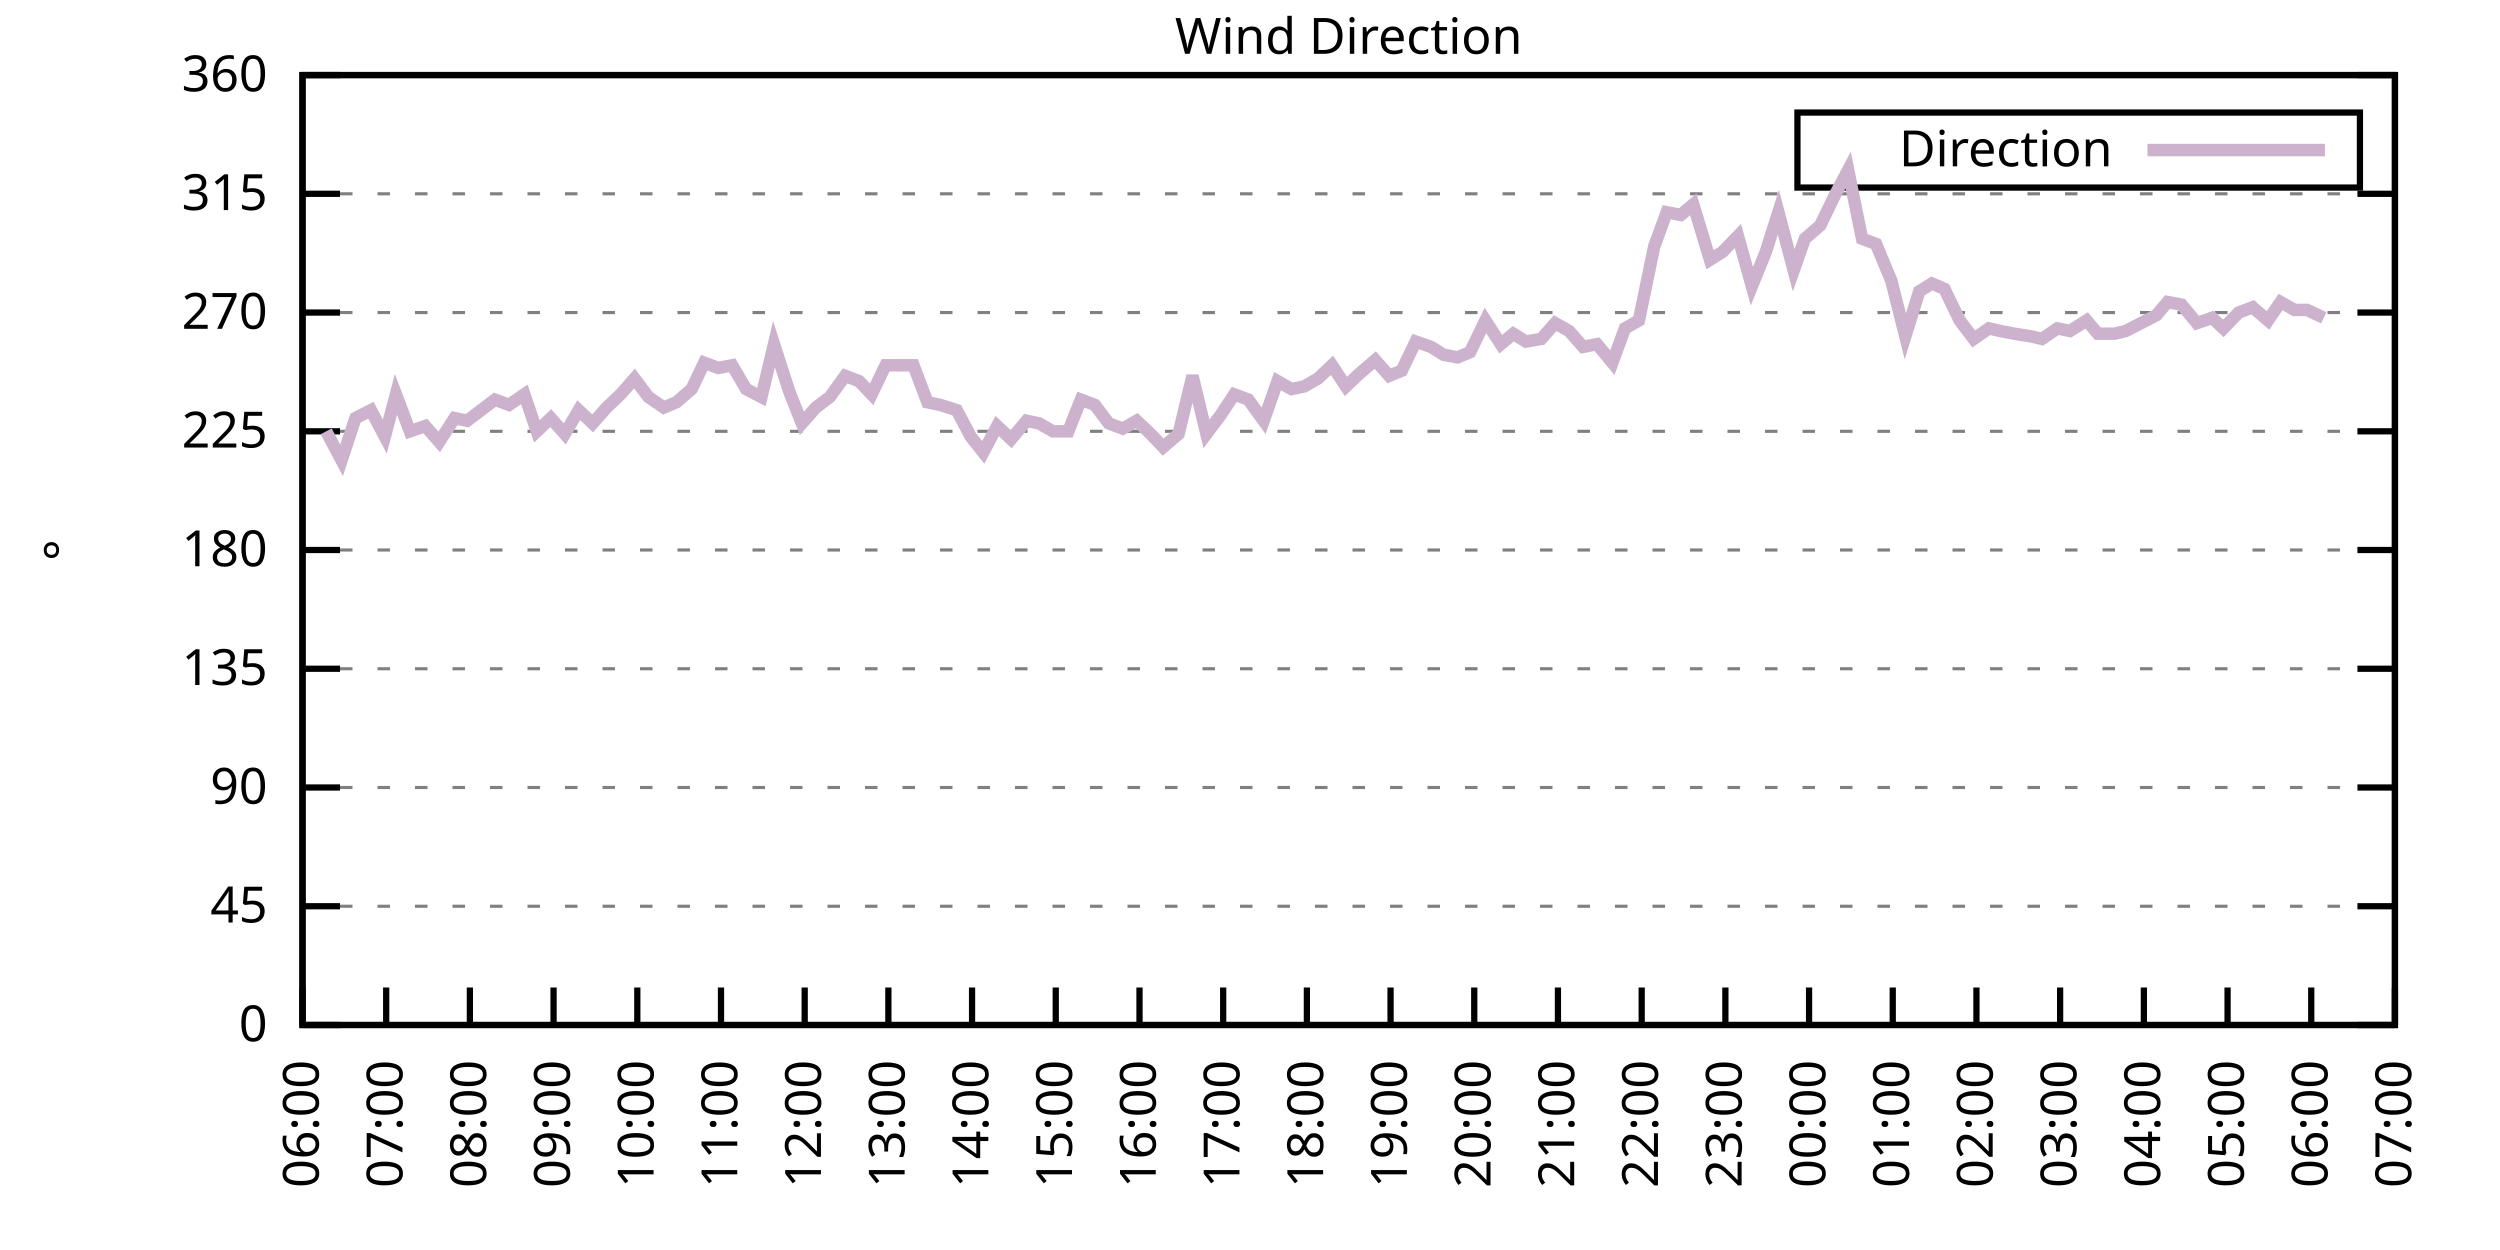
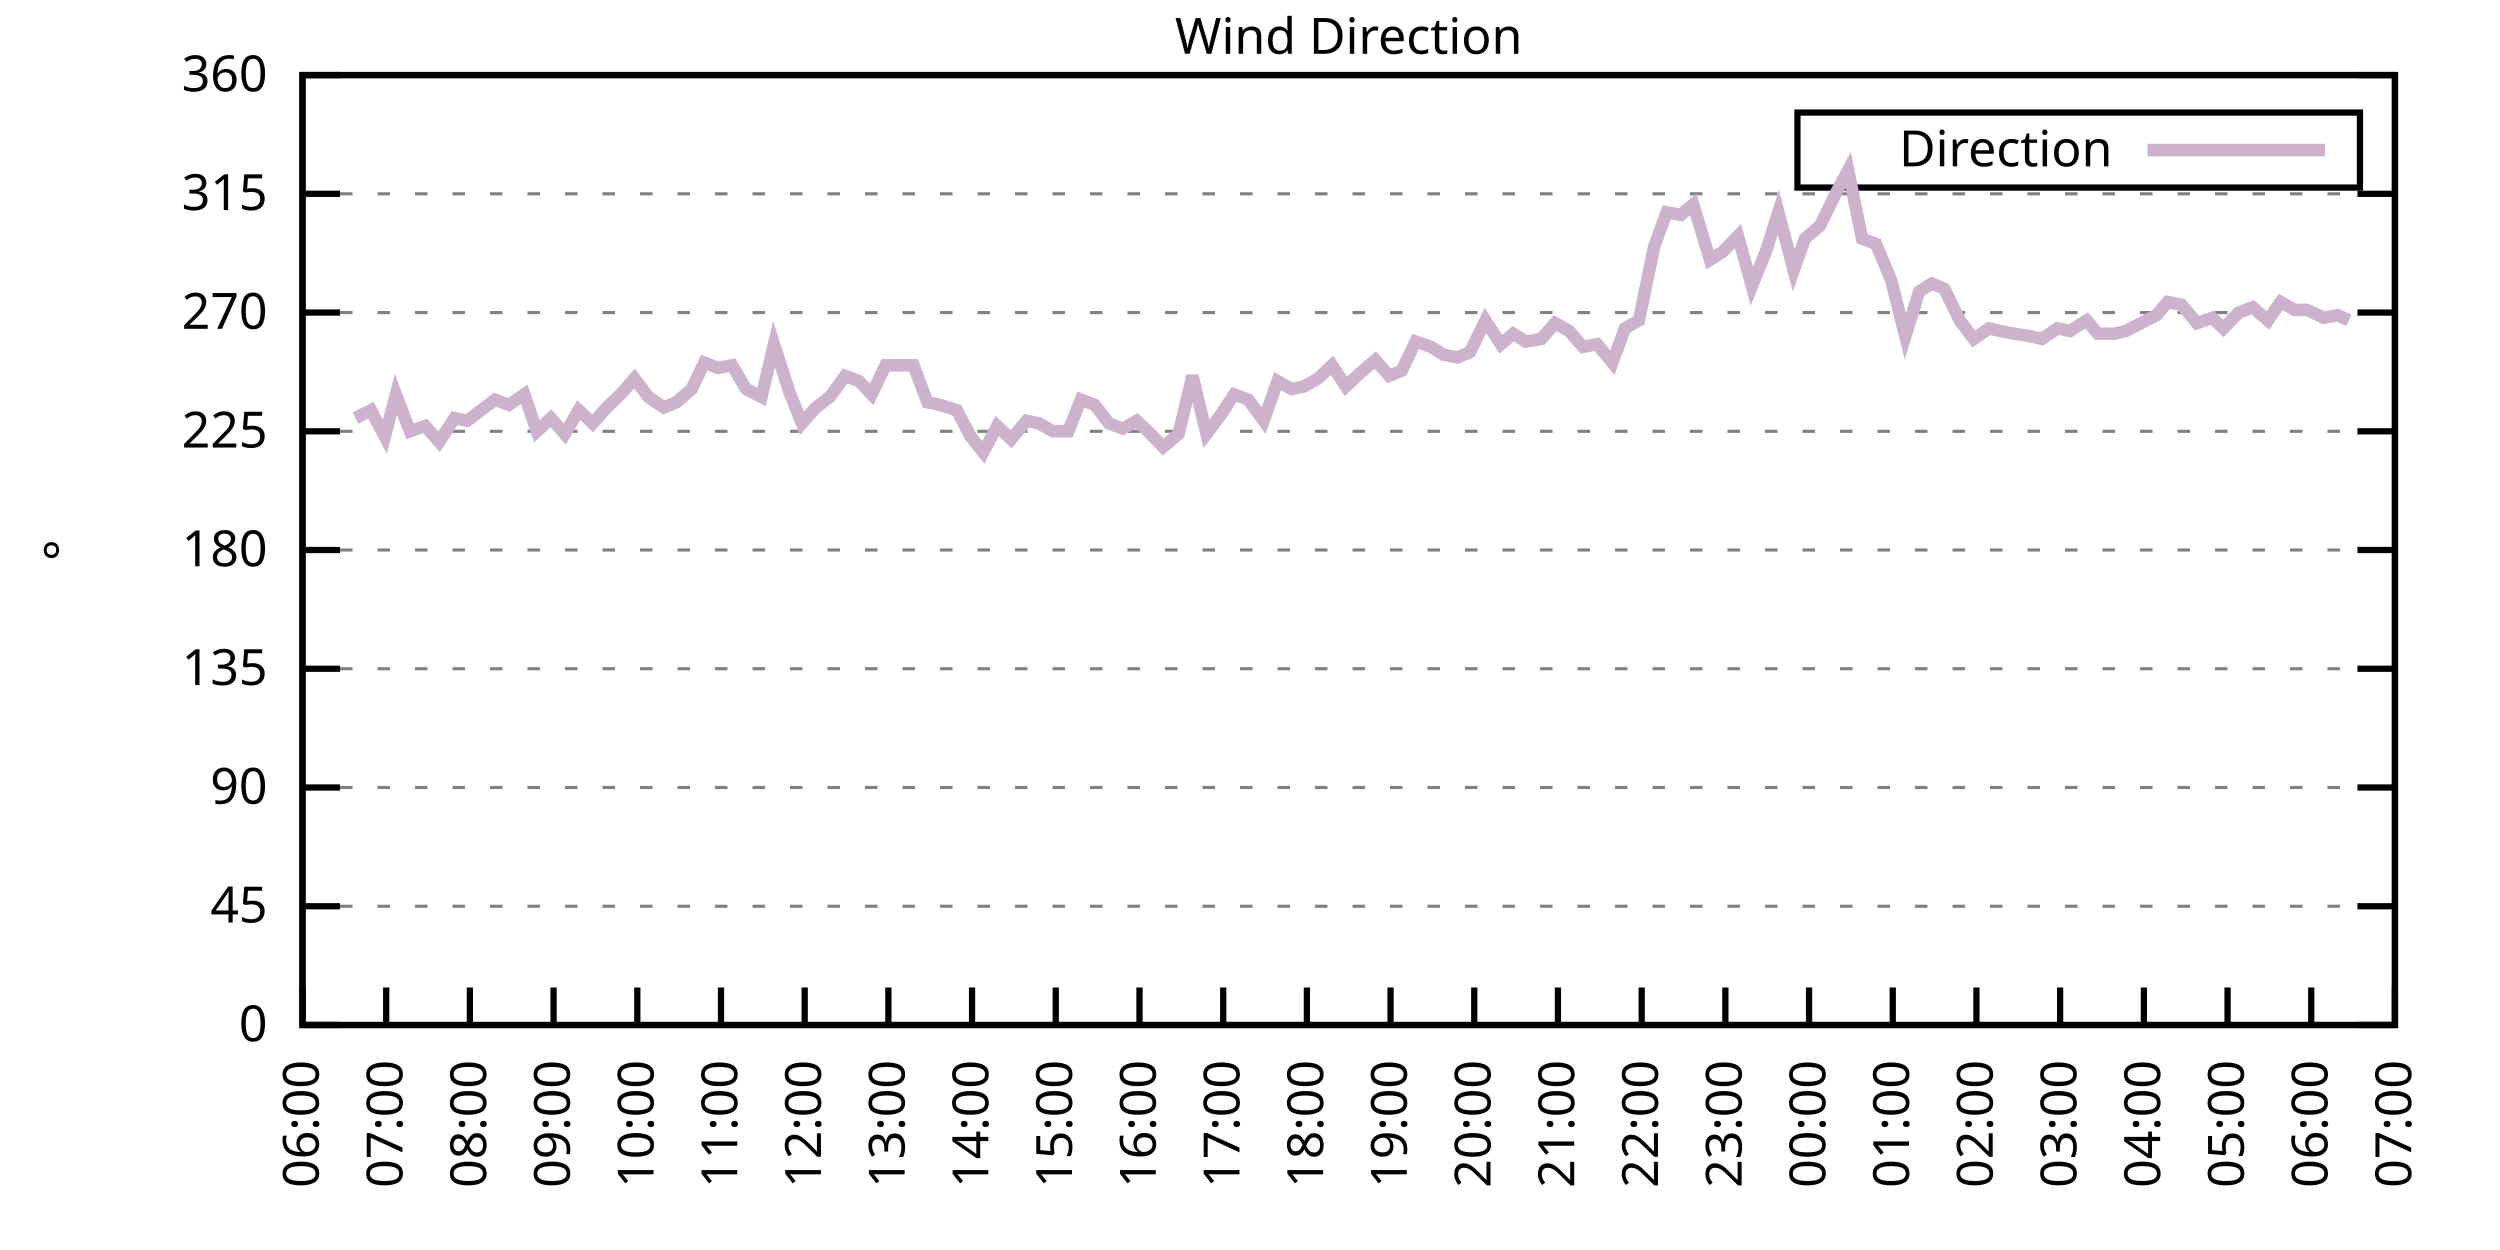
<svg xmlns="http://www.w3.org/2000/svg" xmlns:xlink="http://www.w3.org/1999/xlink" width="400" height="200" viewBox="0 0 400 200">
  <g id="gnuplot_canvas">
    <rect x="0" y="0" width="400" height="200" fill="none" />
    <defs>
      <circle id="gpDot" r="0.5" stroke-width="0.5" stroke="currentColor" />
      <path id="gpPt0" stroke-width="0.333" stroke="currentColor" d="M-1,0 h2 M0,-1 v2" />
      <path id="gpPt1" stroke-width="0.333" stroke="currentColor" d="M-1,-1 L1,1 M1,-1 L-1,1" />
      <path id="gpPt2" stroke-width="0.333" stroke="currentColor" d="M-1,0 L1,0 M0,-1 L0,1 M-1,-1 L1,1 M-1,1 L1,-1" />
      <rect id="gpPt3" stroke-width="0.333" stroke="currentColor" x="-1" y="-1" width="2" height="2" />
      <rect id="gpPt4" stroke-width="0.333" stroke="currentColor" fill="currentColor" x="-1" y="-1" width="2" height="2" />
      <circle id="gpPt5" stroke-width="0.333" stroke="currentColor" cx="0" cy="0" r="1" />
      <use xlink:href="#gpPt5" id="gpPt6" fill="currentColor" stroke="none" />
      <path id="gpPt7" stroke-width="0.333" stroke="currentColor" d="M0,-1.33 L-1.33,0.67 L1.33,0.67 z" />
      <use xlink:href="#gpPt7" id="gpPt8" fill="currentColor" stroke="none" />
      <use xlink:href="#gpPt7" id="gpPt9" stroke="currentColor" transform="rotate(180)" />
      <use xlink:href="#gpPt9" id="gpPt10" fill="currentColor" stroke="none" />
      <use xlink:href="#gpPt3" id="gpPt11" stroke="currentColor" transform="rotate(45)" />
      <use xlink:href="#gpPt11" id="gpPt12" fill="currentColor" stroke="none" />
      <path id="gpPt13" stroke-width="0.333" stroke="currentColor" d="M0,1.330 L1.265,0.411 L0.782,-1.067 L-0.782,-1.076 L-1.265,0.411 z" />
      <use xlink:href="#gpPt13" id="gpPt14" fill="currentColor" stroke="none" />
      <filter id="textbox" filterUnits="objectBoundingBox" x="0" y="0" height="1" width="1">
        <feFlood flood-color="white" flood-opacity="1" result="bgnd" />
        <feComposite in="SourceGraphic" in2="bgnd" operator="atop" />
      </filter>
      <filter id="greybox" filterUnits="objectBoundingBox" x="0" y="0" height="1" width="1">
        <feFlood flood-color="lightgrey" flood-opacity="1" result="grey" />
        <feComposite in="SourceGraphic" in2="grey" operator="atop" />
      </filter>
    </defs>
    <g fill="none" color="white" stroke="currentColor" stroke-width="1.00" stroke-linecap="butt" stroke-linejoin="miter">
</g>
    <g fill="none" color="black" stroke="currentColor" stroke-width="1.00" stroke-linecap="butt" stroke-linejoin="miter">
      <g stroke="none" shape-rendering="crispEdges">
        <polygon fill="rgb(255, 255, 255)" points="48.40,164.00 383.18,164.00 383.18,12.02 48.40,12.02 " />
      </g>
    </g>
    <g fill="none" color="black" stroke="currentColor" stroke-width="1.00" stroke-linecap="butt" stroke-linejoin="miter">
</g>
    <g fill="none" color="black" stroke="black" stroke-width="0.50" stroke-linecap="butt" stroke-linejoin="miter">
</g>
    <g fill="none" color="gray" stroke="currentColor" stroke-width="0.50" stroke-linecap="butt" stroke-linejoin="miter">
      <path stroke="gray" stroke-dasharray="2,4" class="gridline" d="M48.40,164.00 L383.19,164.00  " />
    </g>
    <g fill="none" color="gray" stroke="gray" stroke-width="1.00" stroke-linecap="butt" stroke-linejoin="miter">
</g>
    <g fill="none" color="black" stroke="currentColor" stroke-width="1.00" stroke-linecap="butt" stroke-linejoin="miter">
      <path stroke="black" d="M48.40,164.00 L54.40,164.00 M383.19,164.00 L377.19,164.00  " />
      <g transform="translate(42.80,166.60)" stroke="none" fill="black" font-family="Sans" font-size="8.00" text-anchor="end">
        <text>
          <tspan font-family="Sans"> 0</tspan>
        </text>
      </g>
    </g>
    <g fill="none" color="black" stroke="currentColor" stroke-width="1.00" stroke-linecap="butt" stroke-linejoin="miter">
</g>
    <g fill="none" color="black" stroke="black" stroke-width="0.50" stroke-linecap="butt" stroke-linejoin="miter">
</g>
    <g fill="none" color="gray" stroke="currentColor" stroke-width="0.50" stroke-linecap="butt" stroke-linejoin="miter">
      <path stroke="gray" stroke-dasharray="2,4" class="gridline" d="M48.40,145.00 L383.19,145.00  " />
    </g>
    <g fill="none" color="gray" stroke="gray" stroke-width="1.00" stroke-linecap="butt" stroke-linejoin="miter">
</g>
    <g fill="none" color="black" stroke="currentColor" stroke-width="1.00" stroke-linecap="butt" stroke-linejoin="miter">
      <path stroke="black" d="M48.40,145.00 L54.40,145.00 M383.19,145.00 L377.19,145.00  " />
      <g transform="translate(42.80,147.60)" stroke="none" fill="black" font-family="Sans" font-size="8.00" text-anchor="end">
        <text>
          <tspan font-family="Sans"> 45</tspan>
        </text>
      </g>
    </g>
    <g fill="none" color="black" stroke="currentColor" stroke-width="1.00" stroke-linecap="butt" stroke-linejoin="miter">
</g>
    <g fill="none" color="black" stroke="black" stroke-width="0.50" stroke-linecap="butt" stroke-linejoin="miter">
</g>
    <g fill="none" color="gray" stroke="currentColor" stroke-width="0.50" stroke-linecap="butt" stroke-linejoin="miter">
      <path stroke="gray" stroke-dasharray="2,4" class="gridline" d="M48.40,126.00 L383.19,126.00  " />
    </g>
    <g fill="none" color="gray" stroke="gray" stroke-width="1.00" stroke-linecap="butt" stroke-linejoin="miter">
</g>
    <g fill="none" color="black" stroke="currentColor" stroke-width="1.00" stroke-linecap="butt" stroke-linejoin="miter">
      <path stroke="black" d="M48.40,126.00 L54.40,126.00 M383.19,126.00 L377.19,126.00  " />
      <g transform="translate(42.80,128.60)" stroke="none" fill="black" font-family="Sans" font-size="8.00" text-anchor="end">
        <text>
          <tspan font-family="Sans"> 90</tspan>
        </text>
      </g>
    </g>
    <g fill="none" color="black" stroke="currentColor" stroke-width="1.00" stroke-linecap="butt" stroke-linejoin="miter">
</g>
    <g fill="none" color="black" stroke="black" stroke-width="0.50" stroke-linecap="butt" stroke-linejoin="miter">
</g>
    <g fill="none" color="gray" stroke="currentColor" stroke-width="0.50" stroke-linecap="butt" stroke-linejoin="miter">
      <path stroke="gray" stroke-dasharray="2,4" class="gridline" d="M48.40,107.00 L383.19,107.00  " />
    </g>
    <g fill="none" color="gray" stroke="gray" stroke-width="1.00" stroke-linecap="butt" stroke-linejoin="miter">
</g>
    <g fill="none" color="black" stroke="currentColor" stroke-width="1.00" stroke-linecap="butt" stroke-linejoin="miter">
      <path stroke="black" d="M48.40,107.00 L54.40,107.00 M383.19,107.00 L377.19,107.00  " />
      <g transform="translate(42.80,109.60)" stroke="none" fill="black" font-family="Sans" font-size="8.00" text-anchor="end">
        <text>
          <tspan font-family="Sans"> 135</tspan>
        </text>
      </g>
    </g>
    <g fill="none" color="black" stroke="currentColor" stroke-width="1.00" stroke-linecap="butt" stroke-linejoin="miter">
</g>
    <g fill="none" color="black" stroke="black" stroke-width="0.50" stroke-linecap="butt" stroke-linejoin="miter">
</g>
    <g fill="none" color="gray" stroke="currentColor" stroke-width="0.50" stroke-linecap="butt" stroke-linejoin="miter">
      <path stroke="gray" stroke-dasharray="2,4" class="gridline" d="M48.40,88.00 L383.19,88.00  " />
    </g>
    <g fill="none" color="gray" stroke="gray" stroke-width="1.00" stroke-linecap="butt" stroke-linejoin="miter">
</g>
    <g fill="none" color="black" stroke="currentColor" stroke-width="1.00" stroke-linecap="butt" stroke-linejoin="miter">
      <path stroke="black" d="M48.40,88.00 L54.40,88.00 M383.19,88.00 L377.19,88.00  " />
      <g transform="translate(42.80,90.60)" stroke="none" fill="black" font-family="Sans" font-size="8.00" text-anchor="end">
        <text>
          <tspan font-family="Sans"> 180</tspan>
        </text>
      </g>
    </g>
    <g fill="none" color="black" stroke="currentColor" stroke-width="1.00" stroke-linecap="butt" stroke-linejoin="miter">
</g>
    <g fill="none" color="black" stroke="black" stroke-width="0.50" stroke-linecap="butt" stroke-linejoin="miter">
</g>
    <g fill="none" color="gray" stroke="currentColor" stroke-width="0.50" stroke-linecap="butt" stroke-linejoin="miter">
      <path stroke="gray" stroke-dasharray="2,4" class="gridline" d="M48.40,69.01 L383.19,69.01  " />
    </g>
    <g fill="none" color="gray" stroke="gray" stroke-width="1.00" stroke-linecap="butt" stroke-linejoin="miter">
</g>
    <g fill="none" color="black" stroke="currentColor" stroke-width="1.00" stroke-linecap="butt" stroke-linejoin="miter">
      <path stroke="black" d="M48.40,69.01 L54.40,69.01 M383.19,69.01 L377.19,69.01  " />
      <g transform="translate(42.80,71.61)" stroke="none" fill="black" font-family="Sans" font-size="8.00" text-anchor="end">
        <text>
          <tspan font-family="Sans"> 225</tspan>
        </text>
      </g>
    </g>
    <g fill="none" color="black" stroke="currentColor" stroke-width="1.00" stroke-linecap="butt" stroke-linejoin="miter">
</g>
    <g fill="none" color="black" stroke="black" stroke-width="0.50" stroke-linecap="butt" stroke-linejoin="miter">
</g>
    <g fill="none" color="gray" stroke="currentColor" stroke-width="0.50" stroke-linecap="butt" stroke-linejoin="miter">
      <path stroke="gray" stroke-dasharray="2,4" class="gridline" d="M48.40,50.01 L383.19,50.01  " />
    </g>
    <g fill="none" color="gray" stroke="gray" stroke-width="1.00" stroke-linecap="butt" stroke-linejoin="miter">
</g>
    <g fill="none" color="black" stroke="currentColor" stroke-width="1.00" stroke-linecap="butt" stroke-linejoin="miter">
      <path stroke="black" d="M48.40,50.01 L54.40,50.01 M383.19,50.01 L377.19,50.01  " />
      <g transform="translate(42.80,52.61)" stroke="none" fill="black" font-family="Sans" font-size="8.00" text-anchor="end">
        <text>
          <tspan font-family="Sans"> 270</tspan>
        </text>
      </g>
    </g>
    <g fill="none" color="black" stroke="currentColor" stroke-width="1.00" stroke-linecap="butt" stroke-linejoin="miter">
</g>
    <g fill="none" color="black" stroke="black" stroke-width="0.50" stroke-linecap="butt" stroke-linejoin="miter">
</g>
    <g fill="none" color="gray" stroke="currentColor" stroke-width="0.50" stroke-linecap="butt" stroke-linejoin="miter">
      <path stroke="gray" stroke-dasharray="2,4" class="gridline" d="M48.40,31.01 L383.19,31.01  " />
    </g>
    <g fill="none" color="gray" stroke="gray" stroke-width="1.00" stroke-linecap="butt" stroke-linejoin="miter">
</g>
    <g fill="none" color="black" stroke="currentColor" stroke-width="1.00" stroke-linecap="butt" stroke-linejoin="miter">
      <path stroke="black" d="M48.40,31.01 L54.40,31.01 M383.19,31.01 L377.19,31.01  " />
      <g transform="translate(42.80,33.61)" stroke="none" fill="black" font-family="Sans" font-size="8.00" text-anchor="end">
        <text>
          <tspan font-family="Sans"> 315</tspan>
        </text>
      </g>
    </g>
    <g fill="none" color="black" stroke="currentColor" stroke-width="1.00" stroke-linecap="butt" stroke-linejoin="miter">
</g>
    <g fill="none" color="black" stroke="black" stroke-width="0.50" stroke-linecap="butt" stroke-linejoin="miter">
</g>
    <g fill="none" color="gray" stroke="currentColor" stroke-width="0.50" stroke-linecap="butt" stroke-linejoin="miter">
      <path stroke="gray" stroke-dasharray="2,4" class="gridline" d="M48.40,12.01 L383.19,12.01  " />
    </g>
    <g fill="none" color="gray" stroke="gray" stroke-width="1.00" stroke-linecap="butt" stroke-linejoin="miter">
</g>
    <g fill="none" color="black" stroke="currentColor" stroke-width="1.00" stroke-linecap="butt" stroke-linejoin="miter">
      <path stroke="black" d="M48.40,12.01 L54.40,12.01 M383.19,12.01 L377.19,12.01  " />
      <g transform="translate(42.80,14.61)" stroke="none" fill="black" font-family="Sans" font-size="8.00" text-anchor="end">
        <text>
          <tspan font-family="Sans"> 360</tspan>
        </text>
      </g>
    </g>
    <g fill="none" color="black" stroke="currentColor" stroke-width="1.00" stroke-linecap="butt" stroke-linejoin="miter">
      <path stroke="black" d="M48.40,164.00 L48.40,158.00  " />
      <g transform="translate(51.00,169.60) rotate(270.00)" stroke="none" fill="black" font-family="Sans" font-size="8.00" text-anchor="end">
        <text>
          <tspan font-family="Sans">06:00</tspan>
        </text>
      </g>
    </g>
    <g fill="none" color="black" stroke="currentColor" stroke-width="1.00" stroke-linecap="butt" stroke-linejoin="miter">
      <path stroke="black" d="M61.79,164.00 L61.79,158.00  " />
      <g transform="translate(64.39,169.60) rotate(270.00)" stroke="none" fill="black" font-family="Sans" font-size="8.00" text-anchor="end">
        <text>
          <tspan font-family="Sans">07:00</tspan>
        </text>
      </g>
    </g>
    <g fill="none" color="black" stroke="currentColor" stroke-width="1.00" stroke-linecap="butt" stroke-linejoin="miter">
      <path stroke="black" d="M75.18,164.00 L75.18,158.00  " />
      <g transform="translate(77.78,169.60) rotate(270.00)" stroke="none" fill="black" font-family="Sans" font-size="8.00" text-anchor="end">
        <text>
          <tspan font-family="Sans">08:00</tspan>
        </text>
      </g>
    </g>
    <g fill="none" color="black" stroke="currentColor" stroke-width="1.00" stroke-linecap="butt" stroke-linejoin="miter">
      <path stroke="black" d="M88.57,164.00 L88.57,158.00  " />
      <g transform="translate(91.17,169.60) rotate(270.00)" stroke="none" fill="black" font-family="Sans" font-size="8.00" text-anchor="end">
        <text>
          <tspan font-family="Sans">09:00</tspan>
        </text>
      </g>
    </g>
    <g fill="none" color="black" stroke="currentColor" stroke-width="1.00" stroke-linecap="butt" stroke-linejoin="miter">
      <path stroke="black" d="M101.97,164.00 L101.97,158.00  " />
      <g transform="translate(104.57,169.60) rotate(270.00)" stroke="none" fill="black" font-family="Sans" font-size="8.00" text-anchor="end">
        <text>
          <tspan font-family="Sans">10:00</tspan>
        </text>
      </g>
    </g>
    <g fill="none" color="black" stroke="currentColor" stroke-width="1.00" stroke-linecap="butt" stroke-linejoin="miter">
      <path stroke="black" d="M115.36,164.00 L115.36,158.00  " />
      <g transform="translate(117.96,169.60) rotate(270.00)" stroke="none" fill="black" font-family="Sans" font-size="8.00" text-anchor="end">
        <text>
          <tspan font-family="Sans">11:00</tspan>
        </text>
      </g>
    </g>
    <g fill="none" color="black" stroke="currentColor" stroke-width="1.00" stroke-linecap="butt" stroke-linejoin="miter">
      <path stroke="black" d="M128.75,164.00 L128.75,158.00  " />
      <g transform="translate(131.35,169.60) rotate(270.00)" stroke="none" fill="black" font-family="Sans" font-size="8.00" text-anchor="end">
        <text>
          <tspan font-family="Sans">12:00</tspan>
        </text>
      </g>
    </g>
    <g fill="none" color="black" stroke="currentColor" stroke-width="1.00" stroke-linecap="butt" stroke-linejoin="miter">
      <path stroke="black" d="M142.14,164.00 L142.14,158.00  " />
      <g transform="translate(144.74,169.60) rotate(270.00)" stroke="none" fill="black" font-family="Sans" font-size="8.00" text-anchor="end">
        <text>
          <tspan font-family="Sans">13:00</tspan>
        </text>
      </g>
    </g>
    <g fill="none" color="black" stroke="currentColor" stroke-width="1.00" stroke-linecap="butt" stroke-linejoin="miter">
      <path stroke="black" d="M155.53,164.00 L155.53,158.00  " />
      <g transform="translate(158.13,169.60) rotate(270.00)" stroke="none" fill="black" font-family="Sans" font-size="8.00" text-anchor="end">
        <text>
          <tspan font-family="Sans">14:00</tspan>
        </text>
      </g>
    </g>
    <g fill="none" color="black" stroke="currentColor" stroke-width="1.00" stroke-linecap="butt" stroke-linejoin="miter">
      <path stroke="black" d="M168.92,164.00 L168.92,158.00  " />
      <g transform="translate(171.52,169.60) rotate(270.00)" stroke="none" fill="black" font-family="Sans" font-size="8.00" text-anchor="end">
        <text>
          <tspan font-family="Sans">15:00</tspan>
        </text>
      </g>
    </g>
    <g fill="none" color="black" stroke="currentColor" stroke-width="1.00" stroke-linecap="butt" stroke-linejoin="miter">
      <path stroke="black" d="M182.32,164.00 L182.32,158.00  " />
      <g transform="translate(184.92,169.60) rotate(270.00)" stroke="none" fill="black" font-family="Sans" font-size="8.00" text-anchor="end">
        <text>
          <tspan font-family="Sans">16:00</tspan>
        </text>
      </g>
    </g>
    <g fill="none" color="black" stroke="currentColor" stroke-width="1.00" stroke-linecap="butt" stroke-linejoin="miter">
      <path stroke="black" d="M195.71,164.00 L195.71,158.00  " />
      <g transform="translate(198.31,169.60) rotate(270.00)" stroke="none" fill="black" font-family="Sans" font-size="8.00" text-anchor="end">
        <text>
          <tspan font-family="Sans">17:00</tspan>
        </text>
      </g>
    </g>
    <g fill="none" color="black" stroke="currentColor" stroke-width="1.00" stroke-linecap="butt" stroke-linejoin="miter">
      <path stroke="black" d="M209.10,164.00 L209.10,158.00  " />
      <g transform="translate(211.70,169.60) rotate(270.00)" stroke="none" fill="black" font-family="Sans" font-size="8.00" text-anchor="end">
        <text>
          <tspan font-family="Sans">18:00</tspan>
        </text>
      </g>
    </g>
    <g fill="none" color="black" stroke="currentColor" stroke-width="1.00" stroke-linecap="butt" stroke-linejoin="miter">
      <path stroke="black" d="M222.49,164.00 L222.49,158.00  " />
      <g transform="translate(225.09,169.60) rotate(270.00)" stroke="none" fill="black" font-family="Sans" font-size="8.00" text-anchor="end">
        <text>
          <tspan font-family="Sans">19:00</tspan>
        </text>
      </g>
    </g>
    <g fill="none" color="black" stroke="currentColor" stroke-width="1.00" stroke-linecap="butt" stroke-linejoin="miter">
      <path stroke="black" d="M235.88,164.00 L235.88,158.00  " />
      <g transform="translate(238.48,169.60) rotate(270.00)" stroke="none" fill="black" font-family="Sans" font-size="8.00" text-anchor="end">
        <text>
          <tspan font-family="Sans">20:00</tspan>
        </text>
      </g>
    </g>
    <g fill="none" color="black" stroke="currentColor" stroke-width="1.00" stroke-linecap="butt" stroke-linejoin="miter">
      <path stroke="black" d="M249.27,164.00 L249.27,158.00  " />
      <g transform="translate(251.87,169.60) rotate(270.00)" stroke="none" fill="black" font-family="Sans" font-size="8.00" text-anchor="end">
        <text>
          <tspan font-family="Sans">21:00</tspan>
        </text>
      </g>
    </g>
    <g fill="none" color="black" stroke="currentColor" stroke-width="1.00" stroke-linecap="butt" stroke-linejoin="miter">
      <path stroke="black" d="M262.67,164.00 L262.67,158.00  " />
      <g transform="translate(265.27,169.60) rotate(270.00)" stroke="none" fill="black" font-family="Sans" font-size="8.00" text-anchor="end">
        <text>
          <tspan font-family="Sans">22:00</tspan>
        </text>
      </g>
    </g>
    <g fill="none" color="black" stroke="currentColor" stroke-width="1.00" stroke-linecap="butt" stroke-linejoin="miter">
      <path stroke="black" d="M276.06,164.00 L276.06,158.00  " />
      <g transform="translate(278.66,169.60) rotate(270.00)" stroke="none" fill="black" font-family="Sans" font-size="8.00" text-anchor="end">
        <text>
          <tspan font-family="Sans">23:00</tspan>
        </text>
      </g>
    </g>
    <g fill="none" color="black" stroke="currentColor" stroke-width="1.00" stroke-linecap="butt" stroke-linejoin="miter">
      <path stroke="black" d="M289.45,164.00 L289.45,158.00  " />
      <g transform="translate(292.05,169.60) rotate(270.00)" stroke="none" fill="black" font-family="Sans" font-size="8.00" text-anchor="end">
        <text>
          <tspan font-family="Sans">00:00</tspan>
        </text>
      </g>
    </g>
    <g fill="none" color="black" stroke="currentColor" stroke-width="1.00" stroke-linecap="butt" stroke-linejoin="miter">
      <path stroke="black" d="M302.84,164.00 L302.84,158.00  " />
      <g transform="translate(305.44,169.60) rotate(270.00)" stroke="none" fill="black" font-family="Sans" font-size="8.00" text-anchor="end">
        <text>
          <tspan font-family="Sans">01:00</tspan>
        </text>
      </g>
    </g>
    <g fill="none" color="black" stroke="currentColor" stroke-width="1.00" stroke-linecap="butt" stroke-linejoin="miter">
      <path stroke="black" d="M316.23,164.00 L316.23,158.00  " />
      <g transform="translate(318.83,169.60) rotate(270.00)" stroke="none" fill="black" font-family="Sans" font-size="8.00" text-anchor="end">
        <text>
          <tspan font-family="Sans">02:00</tspan>
        </text>
      </g>
    </g>
    <g fill="none" color="black" stroke="currentColor" stroke-width="1.00" stroke-linecap="butt" stroke-linejoin="miter">
      <path stroke="black" d="M329.62,164.00 L329.62,158.00  " />
      <g transform="translate(332.22,169.60) rotate(270.00)" stroke="none" fill="black" font-family="Sans" font-size="8.00" text-anchor="end">
        <text>
          <tspan font-family="Sans">03:00</tspan>
        </text>
      </g>
    </g>
    <g fill="none" color="black" stroke="currentColor" stroke-width="1.00" stroke-linecap="butt" stroke-linejoin="miter">
      <path stroke="black" d="M343.02,164.00 L343.02,158.00  " />
      <g transform="translate(345.62,169.60) rotate(270.00)" stroke="none" fill="black" font-family="Sans" font-size="8.00" text-anchor="end">
        <text>
          <tspan font-family="Sans">04:00</tspan>
        </text>
      </g>
    </g>
    <g fill="none" color="black" stroke="currentColor" stroke-width="1.00" stroke-linecap="butt" stroke-linejoin="miter">
      <path stroke="black" d="M356.41,164.00 L356.41,158.00  " />
      <g transform="translate(359.01,169.60) rotate(270.00)" stroke="none" fill="black" font-family="Sans" font-size="8.00" text-anchor="end">
        <text>
          <tspan font-family="Sans">05:00</tspan>
        </text>
      </g>
    </g>
    <g fill="none" color="black" stroke="currentColor" stroke-width="1.00" stroke-linecap="butt" stroke-linejoin="miter">
      <path stroke="black" d="M369.80,164.00 L369.80,158.00  " />
      <g transform="translate(372.40,169.60) rotate(270.00)" stroke="none" fill="black" font-family="Sans" font-size="8.00" text-anchor="end">
        <text>
          <tspan font-family="Sans">06:00</tspan>
        </text>
      </g>
    </g>
    <g fill="none" color="black" stroke="currentColor" stroke-width="1.00" stroke-linecap="butt" stroke-linejoin="miter">
      <path stroke="black" d="M383.19,164.00 L383.19,158.00  " />
      <g transform="translate(385.79,169.60) rotate(270.00)" stroke="none" fill="black" font-family="Sans" font-size="8.00" text-anchor="end">
        <text>
          <tspan font-family="Sans">07:00</tspan>
        </text>
      </g>
    </g>
    <g fill="none" color="black" stroke="currentColor" stroke-width="1.00" stroke-linecap="butt" stroke-linejoin="miter">
</g>
    <g fill="none" color="black" stroke="currentColor" stroke-width="1.00" stroke-linecap="butt" stroke-linejoin="miter">
      <path stroke="black" d="M48.40,12.01 L48.40,164.00 L383.19,164.00 L383.19,12.01 L48.40,12.01 Z  " />
    </g>
    <g fill="none" color="black" stroke="currentColor" stroke-width="1.00" stroke-linecap="butt" stroke-linejoin="miter">
</g>
    <g fill="none" color="black" stroke="currentColor" stroke-width="1.00" stroke-linecap="butt" stroke-linejoin="miter">
      <path stroke="black" d="M287.59,30.01 L287.59,18.01 L377.59,18.01 L377.59,30.01 L287.59,30.01 Z  " />
    </g>
    <g id="Wind_direction_plot_1">
      <g fill="none" color="white" stroke="black" stroke-width="2.00" stroke-linecap="butt" stroke-linejoin="miter">
</g>
      <g fill="none" color="black" stroke="currentColor" stroke-width="2.00" stroke-linecap="butt" stroke-linejoin="miter">
        <g transform="translate(337.99,26.61)" stroke="none" fill="black" font-family="Sans" font-size="8.00" text-anchor="end">
          <text>
            <tspan font-family="Sans">Direction</tspan>
          </text>
        </g>
      </g>
      <g fill="none" color="black" stroke="currentColor" stroke-width="2.00" stroke-linecap="butt" stroke-linejoin="miter">
-         <path stroke="rgb(204, 178, 204)" d="M343.59,24.01 L371.99,24.01 M52.19,69.01 L54.65,73.65 L56.88,66.90 L59.34,65.63 L61.57,69.85 L63.35,63.10   L65.59,69.01 L68.04,68.16 L70.27,70.70 L72.73,66.90 L74.74,67.32 L76.97,65.63 L79.20,63.94 L81.43,64.78   L83.89,63.10 L85.90,69.01 L88.13,66.90 L90.36,69.43 L92.59,65.63 L94.82,67.74 L97.06,65.21 L99.29,63.10   L101.52,60.56 L103.75,63.52 L106.21,65.21 L108.22,64.36 L110.67,62.25 L112.68,58.03 L114.91,58.87 L117.14,58.45   L119.38,62.25 L121.83,63.52 L123.84,55.07 L126.29,62.67 L128.30,67.74 L130.54,65.21 L132.77,63.52 L135.22,60.14   L137.45,60.98 L139.46,63.10 L141.69,58.45 L143.93,58.45 L146.16,58.45 L148.39,64.36 L150.40,64.78 L153.08,65.63   L155.31,69.85 L157.32,72.38 L159.55,68.16 L161.78,70.27 L164.24,67.32 L166.25,67.74 L168.48,69.01 L170.93,69.01   L172.94,63.94 L175.17,64.78 L177.41,67.74 L179.64,68.58 L181.87,67.32 L184.10,69.43 L186.11,71.54 L188.57,69.43   L190.80,60.14 L193.03,69.43 L195.26,66.47 L197.49,63.10 L199.73,63.94 L202.18,67.32 L204.41,60.98 L206.64,62.25   L208.65,61.83 L210.88,60.56 L213.12,58.45 L215.35,61.83 L217.58,59.72 L220.04,57.61 L222.27,60.14 L224.28,59.30   L226.51,54.65 L228.96,55.50 L230.97,56.76 L233.20,57.18 L235.21,56.34 L237.67,51.27 L240.12,55.07 L242.13,53.39   L244.14,54.65 L246.60,54.23 L248.83,51.70 L251.06,52.96 L253.29,55.50 L255.52,55.07 L257.98,58.03 L259.99,52.54   L262.22,51.27 L264.67,39.45 L266.68,33.96 L268.92,34.39 L270.92,32.70 L273.60,41.56 L275.61,40.30 L278.07,37.76   L280.30,45.79 L282.53,40.30 L284.54,33.96 L286.99,43.25 L288.78,38.19 L291.23,36.08 L293.69,31.01 L295.70,27.21   L297.93,38.19 L300.16,39.03 L302.62,44.94 L304.85,53.81 L307.08,46.63 L309.09,45.36 L311.10,46.21 L313.55,51.27   L315.79,54.23 L318.24,52.54 L320.03,52.96 L322.26,53.39 L324.94,53.81 L326.72,54.23 L329.18,52.54 L331.19,52.96   L333.86,51.27 L335.65,53.39 L338.33,53.39 L340.11,52.96 L342.57,51.70 L345.02,50.43 L346.81,48.32 L349.04,48.74   L351.50,51.70 L353.95,50.85 L355.74,52.54 L358.19,50.01 L360.42,49.16 L362.88,51.27 L364.89,48.32 L367.12,49.59   L369.13,49.59 L371.81,50.85  " />
+         <path stroke="rgb(204, 178, 204)" d="M343.59,24.01 L371.99,24.01 M56.88,66.90 L59.34,65.63 L61.57,69.85 L63.35,63.10 L65.59,69.01 L68.04,68.16   L70.27,70.70 L72.73,66.90 L74.74,67.32 L76.97,65.63 L79.20,63.94 L81.43,64.78 L83.89,63.10 L85.90,69.01   L88.13,66.90 L90.36,69.43 L92.59,65.63 L94.82,67.74 L97.06,65.21 L99.29,63.10 L101.52,60.56 L103.75,63.52   L106.21,65.21 L108.22,64.36 L110.67,62.25 L112.68,58.03 L114.91,58.87 L117.14,58.45 L119.38,62.25 L121.83,63.52   L123.84,55.07 L126.29,62.67 L128.30,67.74 L130.54,65.21 L132.77,63.52 L135.22,60.14 L137.45,60.98 L139.46,63.10   L141.69,58.45 L143.93,58.45 L146.16,58.45 L148.39,64.36 L150.40,64.78 L153.08,65.63 L155.31,69.85 L157.32,72.38   L159.55,68.16 L161.78,70.27 L164.24,67.32 L166.25,67.74 L168.48,69.01 L170.93,69.01 L172.94,63.94 L175.17,64.78   L177.41,67.74 L179.64,68.58 L181.87,67.32 L184.10,69.43 L186.11,71.54 L188.57,69.43 L190.80,60.14 L193.03,69.43   L195.26,66.47 L197.49,63.10 L199.73,63.94 L202.18,67.32 L204.41,60.98 L206.64,62.25 L208.65,61.83 L210.88,60.56   L213.12,58.45 L215.35,61.83 L217.58,59.72 L220.04,57.61 L222.27,60.14 L224.28,59.30 L226.51,54.65 L228.96,55.50   L230.97,56.76 L233.20,57.18 L235.21,56.34 L237.67,51.27 L240.12,55.07 L242.13,53.39 L244.14,54.65 L246.60,54.23   L248.83,51.70 L251.06,52.96 L253.29,55.50 L255.52,55.07 L257.98,58.03 L259.99,52.54 L262.22,51.27 L264.67,39.45   L266.68,33.96 L268.92,34.39 L270.92,32.70 L273.60,41.56 L275.61,40.30 L278.07,37.76 L280.30,45.79 L282.53,40.30   L284.54,33.96 L286.99,43.25 L288.78,38.19 L291.23,36.08 L293.69,31.01 L295.70,27.21 L297.93,38.19 L300.16,39.03   L302.62,44.94 L304.85,53.81 L307.08,46.63 L309.09,45.36 L311.10,46.21 L313.55,51.27 L315.79,54.23 L318.24,52.54   L320.03,52.96 L322.26,53.39 L324.94,53.81 L326.72,54.23 L329.18,52.54 L331.19,52.96 L333.86,51.27 L335.65,53.39   L338.33,53.39 L340.11,52.96 L342.57,51.70 L345.02,50.43 L346.81,48.32 L349.04,48.74 L351.50,51.70 L353.95,50.85   L355.74,52.54 L358.19,50.01 L360.42,49.16 L362.88,51.27 L364.89,48.32 L367.12,49.59 L369.13,49.59 L371.81,50.85   L374.04,50.43 L375.82,51.27  " />
      </g>
    </g>
    <g fill="none" color="black" stroke="currentColor" stroke-width="2.00" stroke-linecap="butt" stroke-linejoin="miter">
</g>
    <g fill="none" color="black" stroke="black" stroke-width="1.00" stroke-linecap="butt" stroke-linejoin="miter">
</g>
    <g fill="none" color="black" stroke="currentColor" stroke-width="1.00" stroke-linecap="butt" stroke-linejoin="miter">
      <path stroke="black" d="M48.40,12.01 L48.40,164.00 L383.19,164.00 L383.19,12.01 L48.40,12.01 Z  " />
      <g transform="translate(12.80,88.01) rotate(270.00)" stroke="none" fill="black" font-family="Sans" font-size="8.00" text-anchor="middle">
        <text>
          <tspan font-family="Sans">°</tspan>
        </text>
      </g>
    </g>
    <g fill="none" color="black" stroke="currentColor" stroke-width="1.00" stroke-linecap="butt" stroke-linejoin="miter">
</g>
    <g fill="none" color="black" stroke="currentColor" stroke-width="1.00" stroke-linecap="butt" stroke-linejoin="miter">
      <g transform="translate(215.79,8.61)" stroke="none" fill="black" font-family="Sans" font-size="8.00" text-anchor="middle">
        <text>
          <tspan font-family="Sans">Wind Direction</tspan>
        </text>
      </g>
    </g>
    <g fill="none" color="black" stroke="currentColor" stroke-width="1.00" stroke-linecap="butt" stroke-linejoin="miter">
</g>
  </g>
</svg>
